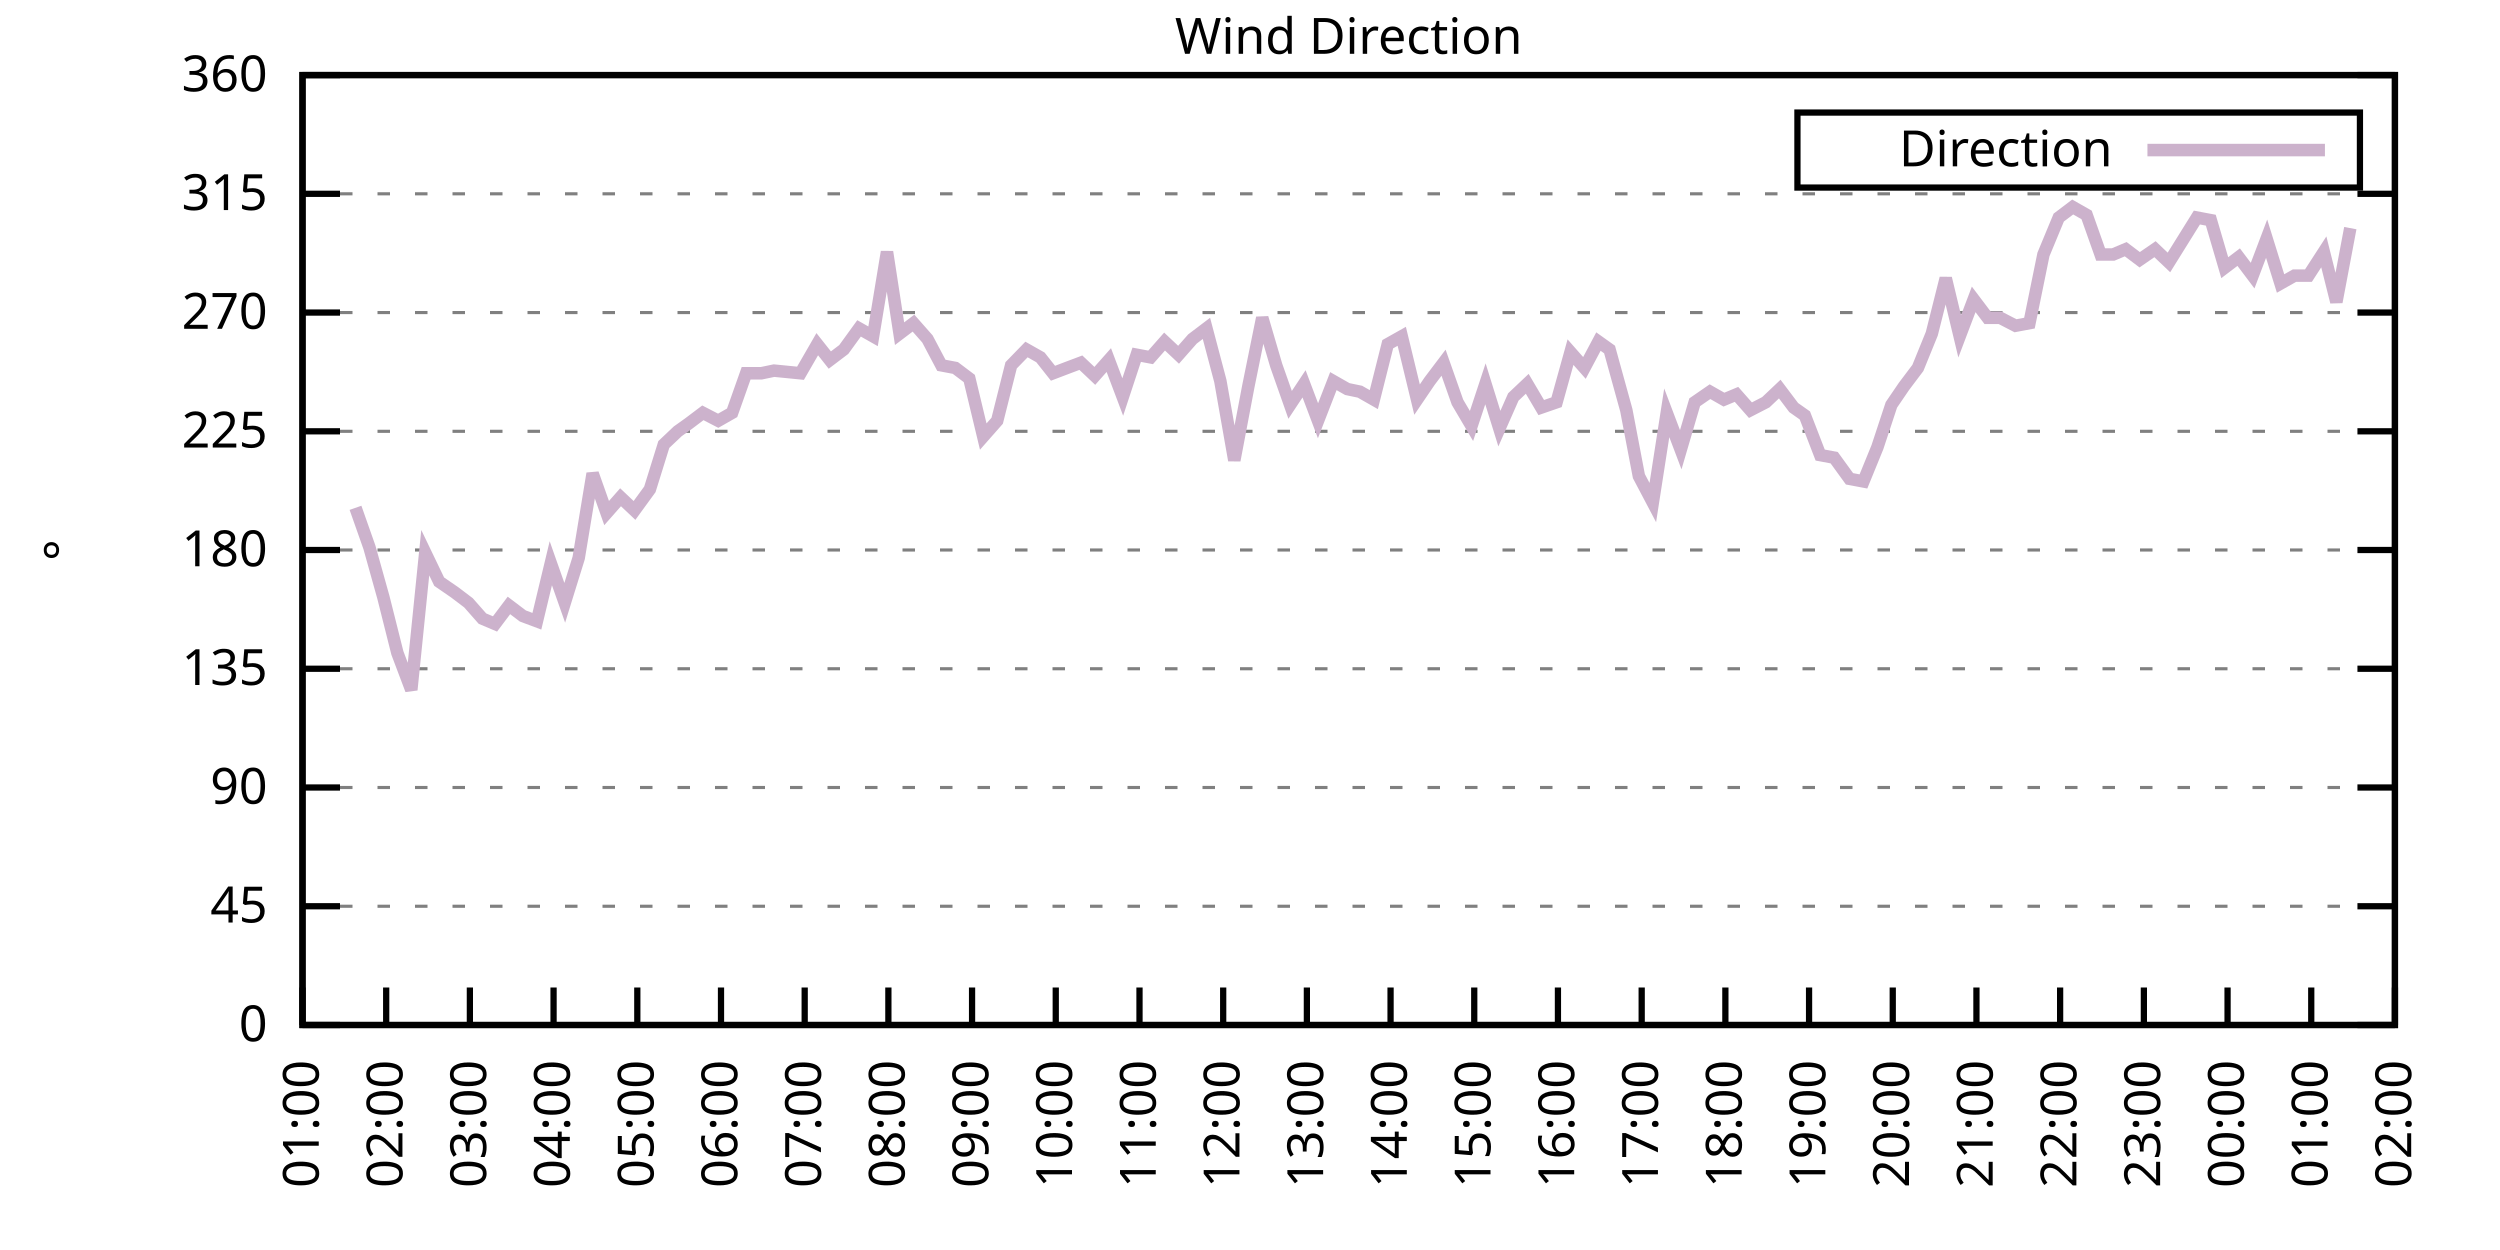
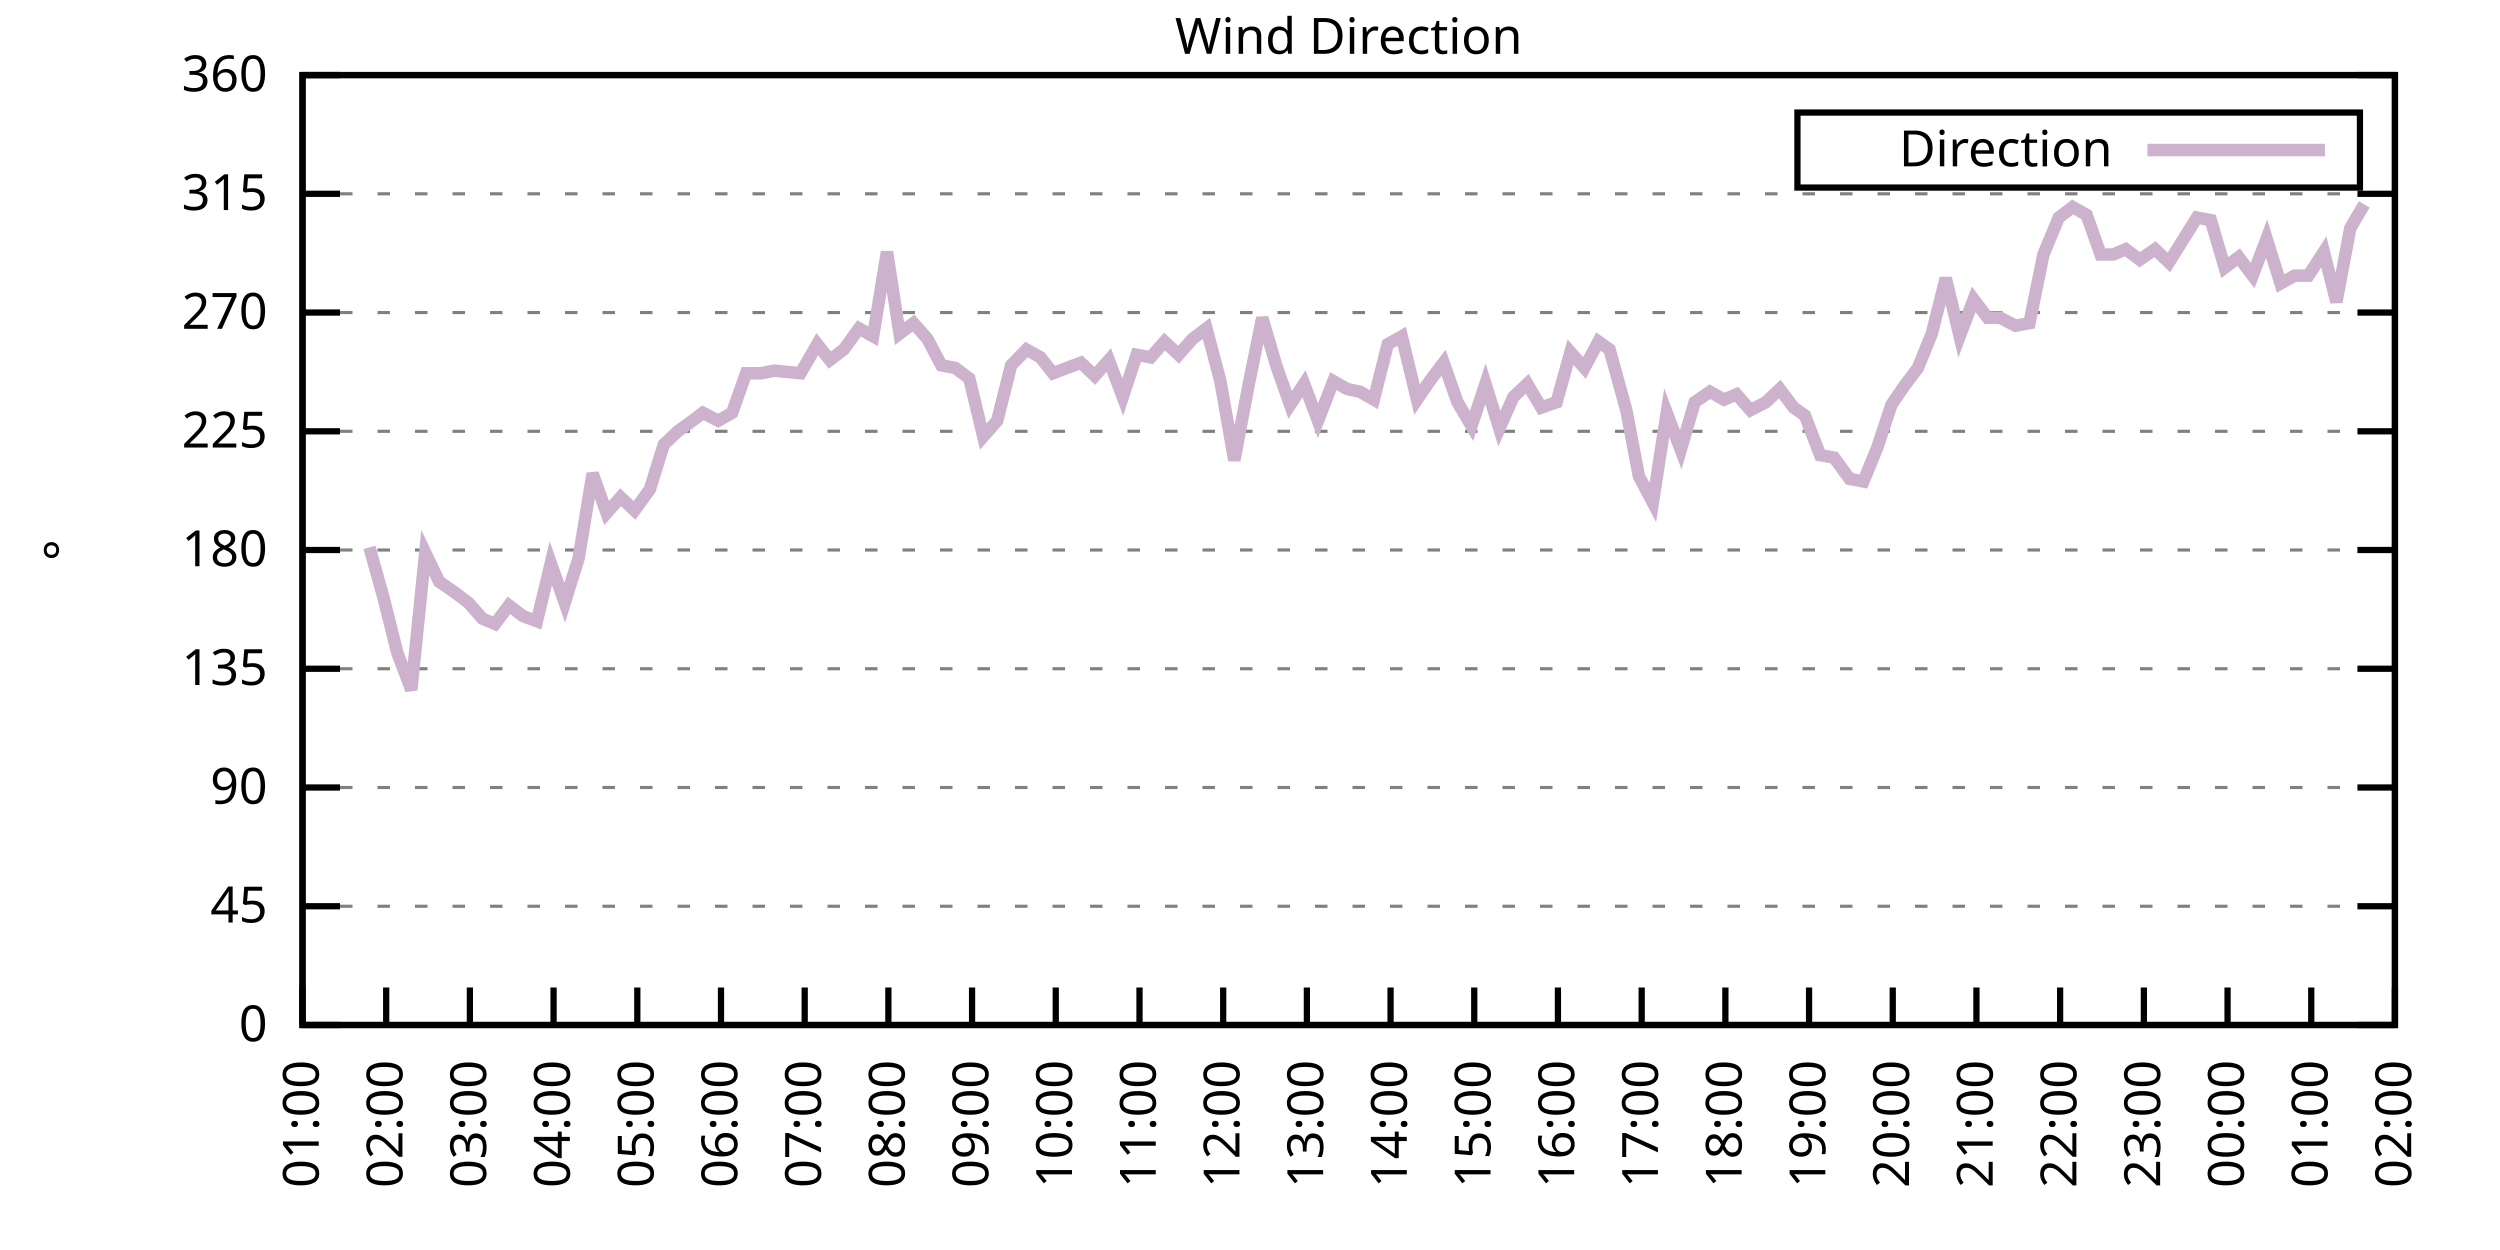
<svg xmlns="http://www.w3.org/2000/svg" xmlns:xlink="http://www.w3.org/1999/xlink" width="400" height="200" viewBox="0 0 400 200">
  <g id="gnuplot_canvas">
    <rect x="0" y="0" width="400" height="200" fill="none" />
    <defs>
      <circle id="gpDot" r="0.5" stroke-width="0.5" stroke="currentColor" />
      <path id="gpPt0" stroke-width="0.333" stroke="currentColor" d="M-1,0 h2 M0,-1 v2" />
      <path id="gpPt1" stroke-width="0.333" stroke="currentColor" d="M-1,-1 L1,1 M1,-1 L-1,1" />
      <path id="gpPt2" stroke-width="0.333" stroke="currentColor" d="M-1,0 L1,0 M0,-1 L0,1 M-1,-1 L1,1 M-1,1 L1,-1" />
      <rect id="gpPt3" stroke-width="0.333" stroke="currentColor" x="-1" y="-1" width="2" height="2" />
      <rect id="gpPt4" stroke-width="0.333" stroke="currentColor" fill="currentColor" x="-1" y="-1" width="2" height="2" />
      <circle id="gpPt5" stroke-width="0.333" stroke="currentColor" cx="0" cy="0" r="1" />
      <use xlink:href="#gpPt5" id="gpPt6" fill="currentColor" stroke="none" />
      <path id="gpPt7" stroke-width="0.333" stroke="currentColor" d="M0,-1.33 L-1.33,0.67 L1.33,0.67 z" />
      <use xlink:href="#gpPt7" id="gpPt8" fill="currentColor" stroke="none" />
      <use xlink:href="#gpPt7" id="gpPt9" stroke="currentColor" transform="rotate(180)" />
      <use xlink:href="#gpPt9" id="gpPt10" fill="currentColor" stroke="none" />
      <use xlink:href="#gpPt3" id="gpPt11" stroke="currentColor" transform="rotate(45)" />
      <use xlink:href="#gpPt11" id="gpPt12" fill="currentColor" stroke="none" />
      <path id="gpPt13" stroke-width="0.333" stroke="currentColor" d="M0,1.330 L1.265,0.411 L0.782,-1.067 L-0.782,-1.076 L-1.265,0.411 z" />
      <use xlink:href="#gpPt13" id="gpPt14" fill="currentColor" stroke="none" />
      <filter id="textbox" filterUnits="objectBoundingBox" x="0" y="0" height="1" width="1">
        <feFlood flood-color="white" flood-opacity="1" result="bgnd" />
        <feComposite in="SourceGraphic" in2="bgnd" operator="atop" />
      </filter>
      <filter id="greybox" filterUnits="objectBoundingBox" x="0" y="0" height="1" width="1">
        <feFlood flood-color="lightgrey" flood-opacity="1" result="grey" />
        <feComposite in="SourceGraphic" in2="grey" operator="atop" />
      </filter>
    </defs>
    <g fill="none" color="white" stroke="currentColor" stroke-width="1.00" stroke-linecap="butt" stroke-linejoin="miter">
</g>
    <g fill="none" color="black" stroke="currentColor" stroke-width="1.00" stroke-linecap="butt" stroke-linejoin="miter">
      <g stroke="none" shape-rendering="crispEdges">
        <polygon fill="rgb(255, 255, 255)" points="48.40,164.00 383.18,164.00 383.18,12.02 48.40,12.02 " />
      </g>
    </g>
    <g fill="none" color="black" stroke="currentColor" stroke-width="1.00" stroke-linecap="butt" stroke-linejoin="miter">
</g>
    <g fill="none" color="black" stroke="black" stroke-width="0.50" stroke-linecap="butt" stroke-linejoin="miter">
</g>
    <g fill="none" color="gray" stroke="currentColor" stroke-width="0.50" stroke-linecap="butt" stroke-linejoin="miter">
      <path stroke="gray" stroke-dasharray="2,4" class="gridline" d="M48.40,164.00 L383.19,164.00  " />
    </g>
    <g fill="none" color="gray" stroke="gray" stroke-width="1.00" stroke-linecap="butt" stroke-linejoin="miter">
</g>
    <g fill="none" color="black" stroke="currentColor" stroke-width="1.00" stroke-linecap="butt" stroke-linejoin="miter">
      <path stroke="black" d="M48.40,164.00 L54.40,164.00 M383.19,164.00 L377.19,164.00  " />
      <g transform="translate(42.80,166.60)" stroke="none" fill="black" font-family="Sans" font-size="8.00" text-anchor="end">
        <text>
          <tspan font-family="Sans"> 0</tspan>
        </text>
      </g>
    </g>
    <g fill="none" color="black" stroke="currentColor" stroke-width="1.00" stroke-linecap="butt" stroke-linejoin="miter">
</g>
    <g fill="none" color="black" stroke="black" stroke-width="0.50" stroke-linecap="butt" stroke-linejoin="miter">
</g>
    <g fill="none" color="gray" stroke="currentColor" stroke-width="0.50" stroke-linecap="butt" stroke-linejoin="miter">
      <path stroke="gray" stroke-dasharray="2,4" class="gridline" d="M48.40,145.00 L383.19,145.00  " />
    </g>
    <g fill="none" color="gray" stroke="gray" stroke-width="1.00" stroke-linecap="butt" stroke-linejoin="miter">
</g>
    <g fill="none" color="black" stroke="currentColor" stroke-width="1.00" stroke-linecap="butt" stroke-linejoin="miter">
      <path stroke="black" d="M48.40,145.00 L54.40,145.00 M383.19,145.00 L377.19,145.00  " />
      <g transform="translate(42.80,147.60)" stroke="none" fill="black" font-family="Sans" font-size="8.00" text-anchor="end">
        <text>
          <tspan font-family="Sans"> 45</tspan>
        </text>
      </g>
    </g>
    <g fill="none" color="black" stroke="currentColor" stroke-width="1.00" stroke-linecap="butt" stroke-linejoin="miter">
</g>
    <g fill="none" color="black" stroke="black" stroke-width="0.50" stroke-linecap="butt" stroke-linejoin="miter">
</g>
    <g fill="none" color="gray" stroke="currentColor" stroke-width="0.50" stroke-linecap="butt" stroke-linejoin="miter">
      <path stroke="gray" stroke-dasharray="2,4" class="gridline" d="M48.40,126.00 L383.19,126.00  " />
    </g>
    <g fill="none" color="gray" stroke="gray" stroke-width="1.00" stroke-linecap="butt" stroke-linejoin="miter">
</g>
    <g fill="none" color="black" stroke="currentColor" stroke-width="1.00" stroke-linecap="butt" stroke-linejoin="miter">
      <path stroke="black" d="M48.40,126.00 L54.40,126.00 M383.19,126.00 L377.19,126.00  " />
      <g transform="translate(42.80,128.60)" stroke="none" fill="black" font-family="Sans" font-size="8.00" text-anchor="end">
        <text>
          <tspan font-family="Sans"> 90</tspan>
        </text>
      </g>
    </g>
    <g fill="none" color="black" stroke="currentColor" stroke-width="1.00" stroke-linecap="butt" stroke-linejoin="miter">
</g>
    <g fill="none" color="black" stroke="black" stroke-width="0.50" stroke-linecap="butt" stroke-linejoin="miter">
</g>
    <g fill="none" color="gray" stroke="currentColor" stroke-width="0.50" stroke-linecap="butt" stroke-linejoin="miter">
      <path stroke="gray" stroke-dasharray="2,4" class="gridline" d="M48.40,107.00 L383.19,107.00  " />
    </g>
    <g fill="none" color="gray" stroke="gray" stroke-width="1.00" stroke-linecap="butt" stroke-linejoin="miter">
</g>
    <g fill="none" color="black" stroke="currentColor" stroke-width="1.00" stroke-linecap="butt" stroke-linejoin="miter">
      <path stroke="black" d="M48.40,107.00 L54.40,107.00 M383.19,107.00 L377.19,107.00  " />
      <g transform="translate(42.80,109.60)" stroke="none" fill="black" font-family="Sans" font-size="8.00" text-anchor="end">
        <text>
          <tspan font-family="Sans"> 135</tspan>
        </text>
      </g>
    </g>
    <g fill="none" color="black" stroke="currentColor" stroke-width="1.00" stroke-linecap="butt" stroke-linejoin="miter">
</g>
    <g fill="none" color="black" stroke="black" stroke-width="0.50" stroke-linecap="butt" stroke-linejoin="miter">
</g>
    <g fill="none" color="gray" stroke="currentColor" stroke-width="0.50" stroke-linecap="butt" stroke-linejoin="miter">
      <path stroke="gray" stroke-dasharray="2,4" class="gridline" d="M48.40,88.00 L383.19,88.00  " />
    </g>
    <g fill="none" color="gray" stroke="gray" stroke-width="1.00" stroke-linecap="butt" stroke-linejoin="miter">
</g>
    <g fill="none" color="black" stroke="currentColor" stroke-width="1.00" stroke-linecap="butt" stroke-linejoin="miter">
      <path stroke="black" d="M48.40,88.00 L54.40,88.00 M383.19,88.00 L377.19,88.00  " />
      <g transform="translate(42.80,90.60)" stroke="none" fill="black" font-family="Sans" font-size="8.00" text-anchor="end">
        <text>
          <tspan font-family="Sans"> 180</tspan>
        </text>
      </g>
    </g>
    <g fill="none" color="black" stroke="currentColor" stroke-width="1.00" stroke-linecap="butt" stroke-linejoin="miter">
</g>
    <g fill="none" color="black" stroke="black" stroke-width="0.50" stroke-linecap="butt" stroke-linejoin="miter">
</g>
    <g fill="none" color="gray" stroke="currentColor" stroke-width="0.50" stroke-linecap="butt" stroke-linejoin="miter">
      <path stroke="gray" stroke-dasharray="2,4" class="gridline" d="M48.40,69.01 L383.19,69.01  " />
    </g>
    <g fill="none" color="gray" stroke="gray" stroke-width="1.00" stroke-linecap="butt" stroke-linejoin="miter">
</g>
    <g fill="none" color="black" stroke="currentColor" stroke-width="1.00" stroke-linecap="butt" stroke-linejoin="miter">
      <path stroke="black" d="M48.40,69.01 L54.40,69.01 M383.19,69.01 L377.19,69.01  " />
      <g transform="translate(42.80,71.61)" stroke="none" fill="black" font-family="Sans" font-size="8.00" text-anchor="end">
        <text>
          <tspan font-family="Sans"> 225</tspan>
        </text>
      </g>
    </g>
    <g fill="none" color="black" stroke="currentColor" stroke-width="1.00" stroke-linecap="butt" stroke-linejoin="miter">
</g>
    <g fill="none" color="black" stroke="black" stroke-width="0.50" stroke-linecap="butt" stroke-linejoin="miter">
</g>
    <g fill="none" color="gray" stroke="currentColor" stroke-width="0.50" stroke-linecap="butt" stroke-linejoin="miter">
      <path stroke="gray" stroke-dasharray="2,4" class="gridline" d="M48.40,50.01 L383.19,50.01  " />
    </g>
    <g fill="none" color="gray" stroke="gray" stroke-width="1.00" stroke-linecap="butt" stroke-linejoin="miter">
</g>
    <g fill="none" color="black" stroke="currentColor" stroke-width="1.00" stroke-linecap="butt" stroke-linejoin="miter">
      <path stroke="black" d="M48.40,50.01 L54.40,50.01 M383.19,50.01 L377.19,50.01  " />
      <g transform="translate(42.80,52.61)" stroke="none" fill="black" font-family="Sans" font-size="8.00" text-anchor="end">
        <text>
          <tspan font-family="Sans"> 270</tspan>
        </text>
      </g>
    </g>
    <g fill="none" color="black" stroke="currentColor" stroke-width="1.00" stroke-linecap="butt" stroke-linejoin="miter">
</g>
    <g fill="none" color="black" stroke="black" stroke-width="0.50" stroke-linecap="butt" stroke-linejoin="miter">
</g>
    <g fill="none" color="gray" stroke="currentColor" stroke-width="0.50" stroke-linecap="butt" stroke-linejoin="miter">
      <path stroke="gray" stroke-dasharray="2,4" class="gridline" d="M48.40,31.01 L383.19,31.01  " />
    </g>
    <g fill="none" color="gray" stroke="gray" stroke-width="1.00" stroke-linecap="butt" stroke-linejoin="miter">
</g>
    <g fill="none" color="black" stroke="currentColor" stroke-width="1.00" stroke-linecap="butt" stroke-linejoin="miter">
      <path stroke="black" d="M48.40,31.01 L54.40,31.01 M383.19,31.01 L377.19,31.01  " />
      <g transform="translate(42.80,33.61)" stroke="none" fill="black" font-family="Sans" font-size="8.00" text-anchor="end">
        <text>
          <tspan font-family="Sans"> 315</tspan>
        </text>
      </g>
    </g>
    <g fill="none" color="black" stroke="currentColor" stroke-width="1.00" stroke-linecap="butt" stroke-linejoin="miter">
</g>
    <g fill="none" color="black" stroke="black" stroke-width="0.50" stroke-linecap="butt" stroke-linejoin="miter">
</g>
    <g fill="none" color="gray" stroke="currentColor" stroke-width="0.50" stroke-linecap="butt" stroke-linejoin="miter">
      <path stroke="gray" stroke-dasharray="2,4" class="gridline" d="M48.40,12.01 L383.19,12.01  " />
    </g>
    <g fill="none" color="gray" stroke="gray" stroke-width="1.00" stroke-linecap="butt" stroke-linejoin="miter">
</g>
    <g fill="none" color="black" stroke="currentColor" stroke-width="1.00" stroke-linecap="butt" stroke-linejoin="miter">
      <path stroke="black" d="M48.40,12.01 L54.40,12.01 M383.19,12.01 L377.19,12.01  " />
      <g transform="translate(42.80,14.61)" stroke="none" fill="black" font-family="Sans" font-size="8.00" text-anchor="end">
        <text>
          <tspan font-family="Sans"> 360</tspan>
        </text>
      </g>
    </g>
    <g fill="none" color="black" stroke="currentColor" stroke-width="1.00" stroke-linecap="butt" stroke-linejoin="miter">
      <path stroke="black" d="M48.40,164.00 L48.40,158.00  " />
      <g transform="translate(51.00,169.60) rotate(270.00)" stroke="none" fill="black" font-family="Sans" font-size="8.00" text-anchor="end">
        <text>
          <tspan font-family="Sans">01:00</tspan>
        </text>
      </g>
    </g>
    <g fill="none" color="black" stroke="currentColor" stroke-width="1.00" stroke-linecap="butt" stroke-linejoin="miter">
      <path stroke="black" d="M61.79,164.00 L61.79,158.00  " />
      <g transform="translate(64.39,169.60) rotate(270.00)" stroke="none" fill="black" font-family="Sans" font-size="8.00" text-anchor="end">
        <text>
          <tspan font-family="Sans">02:00</tspan>
        </text>
      </g>
    </g>
    <g fill="none" color="black" stroke="currentColor" stroke-width="1.00" stroke-linecap="butt" stroke-linejoin="miter">
      <path stroke="black" d="M75.18,164.00 L75.18,158.00  " />
      <g transform="translate(77.78,169.60) rotate(270.00)" stroke="none" fill="black" font-family="Sans" font-size="8.00" text-anchor="end">
        <text>
          <tspan font-family="Sans">03:00</tspan>
        </text>
      </g>
    </g>
    <g fill="none" color="black" stroke="currentColor" stroke-width="1.00" stroke-linecap="butt" stroke-linejoin="miter">
      <path stroke="black" d="M88.57,164.00 L88.57,158.00  " />
      <g transform="translate(91.17,169.60) rotate(270.00)" stroke="none" fill="black" font-family="Sans" font-size="8.00" text-anchor="end">
        <text>
          <tspan font-family="Sans">04:00</tspan>
        </text>
      </g>
    </g>
    <g fill="none" color="black" stroke="currentColor" stroke-width="1.00" stroke-linecap="butt" stroke-linejoin="miter">
      <path stroke="black" d="M101.97,164.00 L101.97,158.00  " />
      <g transform="translate(104.57,169.60) rotate(270.00)" stroke="none" fill="black" font-family="Sans" font-size="8.00" text-anchor="end">
        <text>
          <tspan font-family="Sans">05:00</tspan>
        </text>
      </g>
    </g>
    <g fill="none" color="black" stroke="currentColor" stroke-width="1.00" stroke-linecap="butt" stroke-linejoin="miter">
      <path stroke="black" d="M115.36,164.00 L115.36,158.00  " />
      <g transform="translate(117.96,169.60) rotate(270.00)" stroke="none" fill="black" font-family="Sans" font-size="8.00" text-anchor="end">
        <text>
          <tspan font-family="Sans">06:00</tspan>
        </text>
      </g>
    </g>
    <g fill="none" color="black" stroke="currentColor" stroke-width="1.00" stroke-linecap="butt" stroke-linejoin="miter">
      <path stroke="black" d="M128.75,164.00 L128.75,158.00  " />
      <g transform="translate(131.35,169.60) rotate(270.00)" stroke="none" fill="black" font-family="Sans" font-size="8.00" text-anchor="end">
        <text>
          <tspan font-family="Sans">07:00</tspan>
        </text>
      </g>
    </g>
    <g fill="none" color="black" stroke="currentColor" stroke-width="1.00" stroke-linecap="butt" stroke-linejoin="miter">
      <path stroke="black" d="M142.14,164.00 L142.14,158.00  " />
      <g transform="translate(144.74,169.60) rotate(270.00)" stroke="none" fill="black" font-family="Sans" font-size="8.00" text-anchor="end">
        <text>
          <tspan font-family="Sans">08:00</tspan>
        </text>
      </g>
    </g>
    <g fill="none" color="black" stroke="currentColor" stroke-width="1.00" stroke-linecap="butt" stroke-linejoin="miter">
      <path stroke="black" d="M155.53,164.00 L155.53,158.00  " />
      <g transform="translate(158.13,169.60) rotate(270.00)" stroke="none" fill="black" font-family="Sans" font-size="8.00" text-anchor="end">
        <text>
          <tspan font-family="Sans">09:00</tspan>
        </text>
      </g>
    </g>
    <g fill="none" color="black" stroke="currentColor" stroke-width="1.00" stroke-linecap="butt" stroke-linejoin="miter">
      <path stroke="black" d="M168.92,164.00 L168.92,158.00  " />
      <g transform="translate(171.52,169.60) rotate(270.00)" stroke="none" fill="black" font-family="Sans" font-size="8.00" text-anchor="end">
        <text>
          <tspan font-family="Sans">10:00</tspan>
        </text>
      </g>
    </g>
    <g fill="none" color="black" stroke="currentColor" stroke-width="1.00" stroke-linecap="butt" stroke-linejoin="miter">
      <path stroke="black" d="M182.32,164.00 L182.32,158.00  " />
      <g transform="translate(184.92,169.60) rotate(270.00)" stroke="none" fill="black" font-family="Sans" font-size="8.00" text-anchor="end">
        <text>
          <tspan font-family="Sans">11:00</tspan>
        </text>
      </g>
    </g>
    <g fill="none" color="black" stroke="currentColor" stroke-width="1.00" stroke-linecap="butt" stroke-linejoin="miter">
      <path stroke="black" d="M195.71,164.00 L195.71,158.00  " />
      <g transform="translate(198.31,169.60) rotate(270.00)" stroke="none" fill="black" font-family="Sans" font-size="8.00" text-anchor="end">
        <text>
          <tspan font-family="Sans">12:00</tspan>
        </text>
      </g>
    </g>
    <g fill="none" color="black" stroke="currentColor" stroke-width="1.00" stroke-linecap="butt" stroke-linejoin="miter">
      <path stroke="black" d="M209.10,164.00 L209.10,158.00  " />
      <g transform="translate(211.70,169.60) rotate(270.00)" stroke="none" fill="black" font-family="Sans" font-size="8.00" text-anchor="end">
        <text>
          <tspan font-family="Sans">13:00</tspan>
        </text>
      </g>
    </g>
    <g fill="none" color="black" stroke="currentColor" stroke-width="1.00" stroke-linecap="butt" stroke-linejoin="miter">
      <path stroke="black" d="M222.49,164.00 L222.49,158.00  " />
      <g transform="translate(225.09,169.60) rotate(270.00)" stroke="none" fill="black" font-family="Sans" font-size="8.00" text-anchor="end">
        <text>
          <tspan font-family="Sans">14:00</tspan>
        </text>
      </g>
    </g>
    <g fill="none" color="black" stroke="currentColor" stroke-width="1.00" stroke-linecap="butt" stroke-linejoin="miter">
      <path stroke="black" d="M235.88,164.00 L235.88,158.00  " />
      <g transform="translate(238.48,169.60) rotate(270.00)" stroke="none" fill="black" font-family="Sans" font-size="8.00" text-anchor="end">
        <text>
          <tspan font-family="Sans">15:00</tspan>
        </text>
      </g>
    </g>
    <g fill="none" color="black" stroke="currentColor" stroke-width="1.00" stroke-linecap="butt" stroke-linejoin="miter">
      <path stroke="black" d="M249.27,164.00 L249.27,158.00  " />
      <g transform="translate(251.87,169.60) rotate(270.00)" stroke="none" fill="black" font-family="Sans" font-size="8.00" text-anchor="end">
        <text>
          <tspan font-family="Sans">16:00</tspan>
        </text>
      </g>
    </g>
    <g fill="none" color="black" stroke="currentColor" stroke-width="1.00" stroke-linecap="butt" stroke-linejoin="miter">
      <path stroke="black" d="M262.67,164.00 L262.67,158.00  " />
      <g transform="translate(265.27,169.60) rotate(270.00)" stroke="none" fill="black" font-family="Sans" font-size="8.00" text-anchor="end">
        <text>
          <tspan font-family="Sans">17:00</tspan>
        </text>
      </g>
    </g>
    <g fill="none" color="black" stroke="currentColor" stroke-width="1.00" stroke-linecap="butt" stroke-linejoin="miter">
      <path stroke="black" d="M276.06,164.00 L276.06,158.00  " />
      <g transform="translate(278.66,169.60) rotate(270.00)" stroke="none" fill="black" font-family="Sans" font-size="8.00" text-anchor="end">
        <text>
          <tspan font-family="Sans">18:00</tspan>
        </text>
      </g>
    </g>
    <g fill="none" color="black" stroke="currentColor" stroke-width="1.00" stroke-linecap="butt" stroke-linejoin="miter">
      <path stroke="black" d="M289.45,164.00 L289.45,158.00  " />
      <g transform="translate(292.05,169.60) rotate(270.00)" stroke="none" fill="black" font-family="Sans" font-size="8.00" text-anchor="end">
        <text>
          <tspan font-family="Sans">19:00</tspan>
        </text>
      </g>
    </g>
    <g fill="none" color="black" stroke="currentColor" stroke-width="1.00" stroke-linecap="butt" stroke-linejoin="miter">
      <path stroke="black" d="M302.84,164.00 L302.84,158.00  " />
      <g transform="translate(305.44,169.60) rotate(270.00)" stroke="none" fill="black" font-family="Sans" font-size="8.00" text-anchor="end">
        <text>
          <tspan font-family="Sans">20:00</tspan>
        </text>
      </g>
    </g>
    <g fill="none" color="black" stroke="currentColor" stroke-width="1.00" stroke-linecap="butt" stroke-linejoin="miter">
      <path stroke="black" d="M316.23,164.00 L316.23,158.00  " />
      <g transform="translate(318.83,169.60) rotate(270.00)" stroke="none" fill="black" font-family="Sans" font-size="8.00" text-anchor="end">
        <text>
          <tspan font-family="Sans">21:00</tspan>
        </text>
      </g>
    </g>
    <g fill="none" color="black" stroke="currentColor" stroke-width="1.00" stroke-linecap="butt" stroke-linejoin="miter">
      <path stroke="black" d="M329.62,164.00 L329.62,158.00  " />
      <g transform="translate(332.22,169.60) rotate(270.00)" stroke="none" fill="black" font-family="Sans" font-size="8.00" text-anchor="end">
        <text>
          <tspan font-family="Sans">22:00</tspan>
        </text>
      </g>
    </g>
    <g fill="none" color="black" stroke="currentColor" stroke-width="1.00" stroke-linecap="butt" stroke-linejoin="miter">
      <path stroke="black" d="M343.02,164.00 L343.02,158.00  " />
      <g transform="translate(345.62,169.60) rotate(270.00)" stroke="none" fill="black" font-family="Sans" font-size="8.00" text-anchor="end">
        <text>
          <tspan font-family="Sans">23:00</tspan>
        </text>
      </g>
    </g>
    <g fill="none" color="black" stroke="currentColor" stroke-width="1.00" stroke-linecap="butt" stroke-linejoin="miter">
      <path stroke="black" d="M356.41,164.00 L356.41,158.00  " />
      <g transform="translate(359.01,169.60) rotate(270.00)" stroke="none" fill="black" font-family="Sans" font-size="8.00" text-anchor="end">
        <text>
          <tspan font-family="Sans">00:00</tspan>
        </text>
      </g>
    </g>
    <g fill="none" color="black" stroke="currentColor" stroke-width="1.00" stroke-linecap="butt" stroke-linejoin="miter">
      <path stroke="black" d="M369.80,164.00 L369.80,158.00  " />
      <g transform="translate(372.40,169.60) rotate(270.00)" stroke="none" fill="black" font-family="Sans" font-size="8.00" text-anchor="end">
        <text>
          <tspan font-family="Sans">01:00</tspan>
        </text>
      </g>
    </g>
    <g fill="none" color="black" stroke="currentColor" stroke-width="1.00" stroke-linecap="butt" stroke-linejoin="miter">
      <path stroke="black" d="M383.19,164.00 L383.19,158.00  " />
      <g transform="translate(385.79,169.60) rotate(270.00)" stroke="none" fill="black" font-family="Sans" font-size="8.00" text-anchor="end">
        <text>
          <tspan font-family="Sans">02:00</tspan>
        </text>
      </g>
    </g>
    <g fill="none" color="black" stroke="currentColor" stroke-width="1.00" stroke-linecap="butt" stroke-linejoin="miter">
</g>
    <g fill="none" color="black" stroke="currentColor" stroke-width="1.00" stroke-linecap="butt" stroke-linejoin="miter">
      <path stroke="black" d="M48.40,12.01 L48.40,164.00 L383.19,164.00 L383.19,12.01 L48.40,12.01 Z  " />
    </g>
    <g fill="none" color="black" stroke="currentColor" stroke-width="1.00" stroke-linecap="butt" stroke-linejoin="miter">
</g>
    <g fill="none" color="black" stroke="currentColor" stroke-width="1.00" stroke-linecap="butt" stroke-linejoin="miter">
      <path stroke="black" d="M287.59,30.01 L287.59,18.01 L377.59,18.01 L377.59,30.01 L287.59,30.01 Z  " />
    </g>
    <g id="Wind_direction_plot_1">
      <g fill="none" color="white" stroke="black" stroke-width="2.00" stroke-linecap="butt" stroke-linejoin="miter">
</g>
      <g fill="none" color="black" stroke="currentColor" stroke-width="2.00" stroke-linecap="butt" stroke-linejoin="miter">
        <g transform="translate(337.99,26.61)" stroke="none" fill="black" font-family="Sans" font-size="8.00" text-anchor="end">
          <text>
            <tspan font-family="Sans">Direction</tspan>
          </text>
        </g>
      </g>
      <g fill="none" color="black" stroke="currentColor" stroke-width="2.00" stroke-linecap="butt" stroke-linejoin="miter">
-         <path stroke="rgb(204, 178, 204)" d="M343.59,24.01 L371.99,24.01 M56.88,81.25 L59.11,87.58 L61.35,95.60 L63.58,104.47 L65.81,110.38 L68.04,88.43   L70.27,93.07 L72.73,94.76 L74.96,96.45 L77.19,98.98 L79.20,99.83 L81.43,96.87 L83.66,98.56 L85.90,99.40   L88.13,90.12 L90.36,96.45 L92.59,89.27 L94.82,75.76 L97.06,82.09 L99.29,79.56 L101.52,81.67 L103.98,78.29   L106.21,71.12 L108.44,69.01 L110.22,67.74 L112.46,66.05 L114.91,67.32 L117.14,66.05 L119.38,59.72 L121.83,59.72   L123.84,59.30 L128.08,59.72 L130.76,55.07 L132.77,57.61 L135.00,55.92 L137.45,52.54 L139.69,53.81 L141.92,40.30   L143.93,53.39 L146.16,51.70 L148.39,54.23 L150.62,58.45 L152.85,58.87 L155.09,60.56 L157.32,69.85 L159.55,67.32   L161.78,58.45 L164.24,55.92 L166.47,57.18 L168.48,59.72 L170.71,58.87 L172.94,58.03 L175.17,60.14 L177.41,57.61   L179.64,63.52 L181.87,56.76 L184.10,57.18 L186.33,54.65 L188.57,56.76 L190.80,54.23 L193.03,52.54 L195.26,60.98   L197.49,73.65 L199.73,61.83 L201.96,50.85 L204.19,58.45 L206.42,64.78 L208.65,61.41 L210.88,67.32 L213.34,60.98   L215.57,62.25 L217.58,62.67 L219.81,63.94 L222.04,55.07 L224.28,53.81 L226.73,63.94 L228.74,60.98 L230.97,58.03   L233.20,64.36 L235.44,68.16 L237.67,61.41 L239.90,68.58 L242.13,63.52 L244.36,61.41 L246.60,65.21 L249.05,64.36   L251.28,56.34 L253.51,58.87 L255.75,54.65 L257.53,55.92 L260.21,65.63 L262.22,76.18 L264.45,80.41 L266.68,66.05   L268.92,71.96 L271.15,64.36 L273.60,62.67 L275.83,63.94 L277.84,63.10 L280.07,65.63 L282.53,64.36 L284.76,62.25   L286.99,65.21 L288.78,66.47 L291.23,72.81 L293.47,73.23 L295.92,76.61 L298.15,77.03 L300.39,71.54 L302.62,64.78   L304.63,61.83 L306.86,58.87 L309.09,53.39 L311.32,44.52 L313.55,53.81 L315.79,47.90 L318.02,50.85 L320.03,50.85   L322.48,52.12 L324.71,51.70 L326.95,40.72 L329.40,34.81 L331.63,33.12 L333.86,34.39 L336.10,40.72 L338.10,40.72   L340.11,39.87 L342.35,41.56 L344.80,39.87 L347.03,41.99 L351.50,34.81 L353.73,35.23 L355.96,42.83 L358.19,41.14   L360.42,44.10 L362.66,38.19 L364.89,45.36 L367.12,44.10 L369.35,44.10 L371.81,40.30 L373.82,48.32 L376.05,36.50    " />
+         <path stroke="rgb(204, 178, 204)" d="M343.59,24.01 L371.99,24.01 M59.11,87.58 L61.35,95.60 L63.58,104.47 L65.81,110.38 L68.04,88.43 L70.27,93.07   L72.73,94.76 L74.96,96.45 L77.19,98.98 L79.20,99.83 L81.43,96.87 L83.66,98.56 L85.90,99.40 L88.13,90.12   L90.36,96.45 L92.59,89.27 L94.82,75.76 L97.06,82.09 L99.29,79.56 L101.52,81.67 L103.98,78.29 L106.21,71.12   L108.44,69.01 L110.22,67.74 L112.46,66.05 L114.91,67.32 L117.14,66.05 L119.38,59.72 L121.83,59.72 L123.84,59.30   L128.08,59.72 L130.76,55.07 L132.77,57.61 L135.00,55.92 L137.45,52.54 L139.69,53.81 L141.92,40.30 L143.93,53.39   L146.16,51.70 L148.39,54.23 L150.62,58.45 L152.85,58.87 L155.09,60.56 L157.32,69.85 L159.55,67.32 L161.78,58.45   L164.24,55.92 L166.47,57.18 L168.48,59.72 L170.71,58.87 L172.94,58.03 L175.17,60.14 L177.41,57.61 L179.64,63.52   L181.87,56.76 L184.10,57.18 L186.33,54.65 L188.57,56.76 L190.80,54.23 L193.03,52.54 L195.26,60.98 L197.49,73.65   L199.73,61.83 L201.96,50.85 L204.19,58.45 L206.42,64.78 L208.65,61.41 L210.88,67.32 L213.34,60.98 L215.57,62.25   L217.58,62.67 L219.81,63.94 L222.04,55.07 L224.28,53.81 L226.73,63.94 L228.74,60.98 L230.97,58.03 L233.20,64.36   L235.44,68.16 L237.67,61.41 L239.90,68.58 L242.13,63.52 L244.36,61.41 L246.60,65.21 L249.05,64.36 L251.28,56.34   L253.51,58.87 L255.75,54.65 L257.53,55.92 L260.21,65.63 L262.22,76.18 L264.45,80.41 L266.68,66.05 L268.92,71.96   L271.15,64.36 L273.60,62.67 L275.83,63.94 L277.84,63.10 L280.07,65.63 L282.53,64.36 L284.76,62.25 L286.99,65.21   L288.78,66.47 L291.23,72.81 L293.47,73.23 L295.92,76.61 L298.15,77.03 L300.39,71.54 L302.62,64.78 L304.63,61.83   L306.86,58.87 L309.09,53.39 L311.32,44.52 L313.55,53.81 L315.79,47.90 L318.02,50.85 L320.03,50.85 L322.48,52.12   L324.71,51.70 L326.95,40.72 L329.40,34.81 L331.63,33.12 L333.86,34.39 L336.10,40.72 L338.10,40.72 L340.11,39.87   L342.35,41.56 L344.80,39.87 L347.03,41.99 L351.50,34.81 L353.73,35.23 L355.96,42.83 L358.19,41.14 L360.42,44.10   L362.66,38.19 L364.89,45.36 L367.12,44.10 L369.35,44.10 L371.81,40.30 L373.82,48.32 L376.05,36.50 L378.28,32.70    " />
      </g>
    </g>
    <g fill="none" color="black" stroke="currentColor" stroke-width="2.00" stroke-linecap="butt" stroke-linejoin="miter">
</g>
    <g fill="none" color="black" stroke="black" stroke-width="1.00" stroke-linecap="butt" stroke-linejoin="miter">
</g>
    <g fill="none" color="black" stroke="currentColor" stroke-width="1.00" stroke-linecap="butt" stroke-linejoin="miter">
      <path stroke="black" d="M48.40,12.01 L48.40,164.00 L383.19,164.00 L383.19,12.01 L48.40,12.01 Z  " />
      <g transform="translate(12.80,88.01) rotate(270.00)" stroke="none" fill="black" font-family="Sans" font-size="8.00" text-anchor="middle">
        <text>
          <tspan font-family="Sans">°</tspan>
        </text>
      </g>
    </g>
    <g fill="none" color="black" stroke="currentColor" stroke-width="1.00" stroke-linecap="butt" stroke-linejoin="miter">
</g>
    <g fill="none" color="black" stroke="currentColor" stroke-width="1.00" stroke-linecap="butt" stroke-linejoin="miter">
      <g transform="translate(215.79,8.61)" stroke="none" fill="black" font-family="Sans" font-size="8.00" text-anchor="middle">
        <text>
          <tspan font-family="Sans">Wind Direction</tspan>
        </text>
      </g>
    </g>
    <g fill="none" color="black" stroke="currentColor" stroke-width="1.00" stroke-linecap="butt" stroke-linejoin="miter">
</g>
  </g>
</svg>
